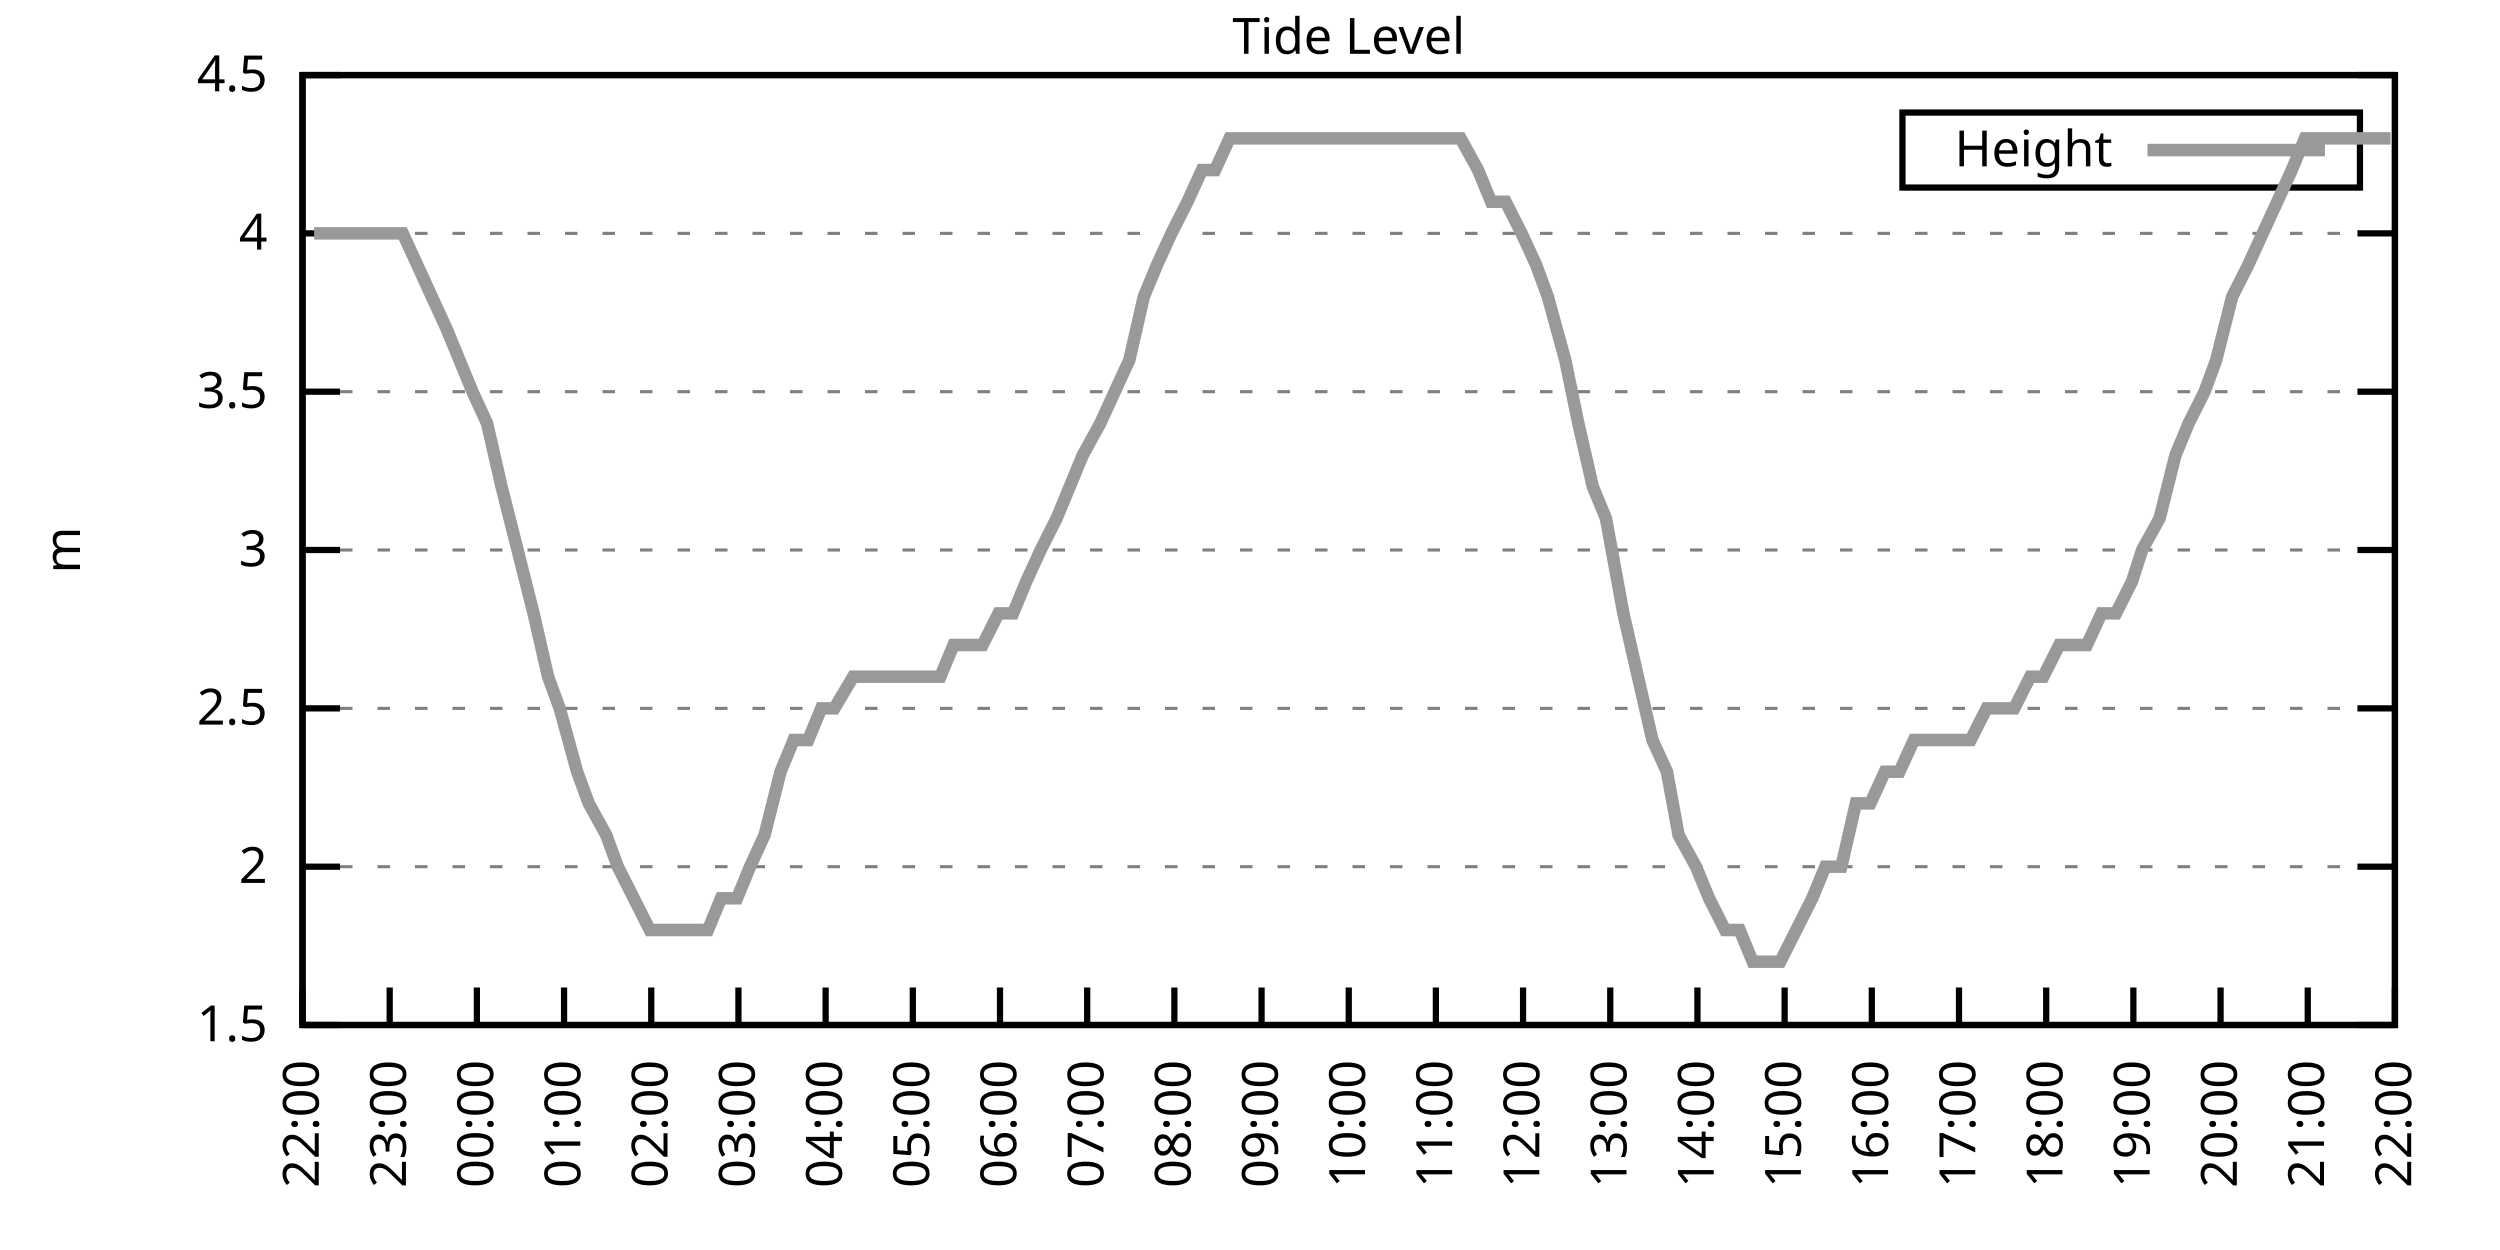
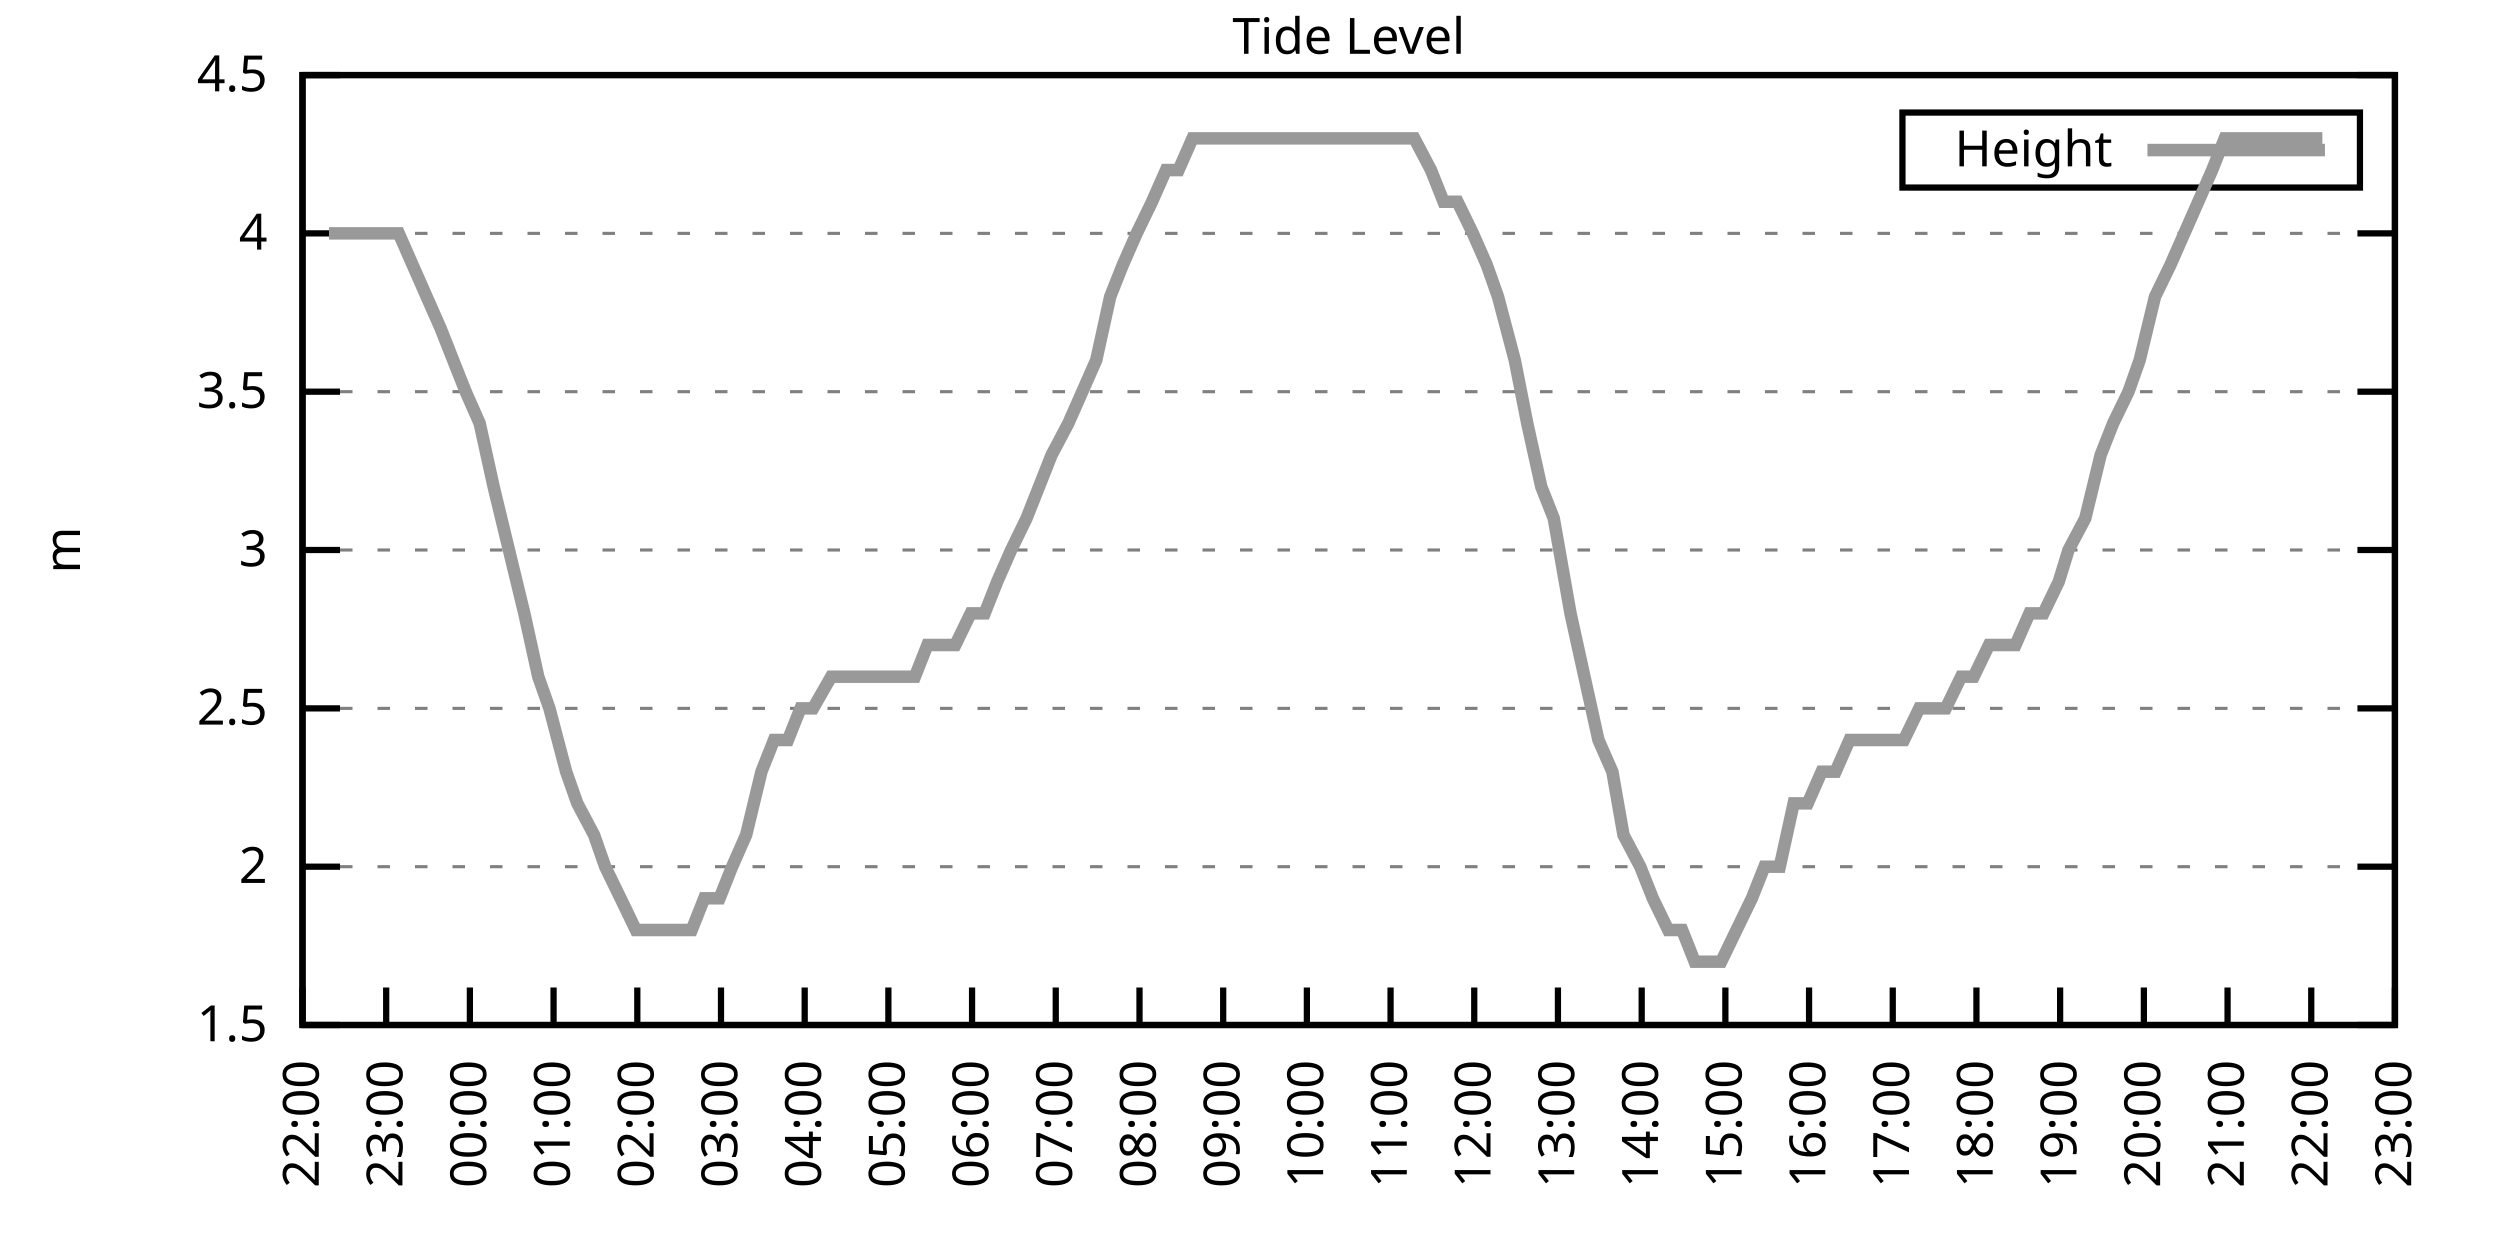
<svg xmlns="http://www.w3.org/2000/svg" xmlns:xlink="http://www.w3.org/1999/xlink" width="400" height="200" viewBox="0 0 400 200">
  <g id="gnuplot_canvas">
    <rect x="0" y="0" width="400" height="200" fill="none" />
    <defs>
      <circle id="gpDot" r="0.5" stroke-width="0.5" stroke="currentColor" />
      <path id="gpPt0" stroke-width="0.333" stroke="currentColor" d="M-1,0 h2 M0,-1 v2" />
      <path id="gpPt1" stroke-width="0.333" stroke="currentColor" d="M-1,-1 L1,1 M1,-1 L-1,1" />
      <path id="gpPt2" stroke-width="0.333" stroke="currentColor" d="M-1,0 L1,0 M0,-1 L0,1 M-1,-1 L1,1 M-1,1 L1,-1" />
      <rect id="gpPt3" stroke-width="0.333" stroke="currentColor" x="-1" y="-1" width="2" height="2" />
      <rect id="gpPt4" stroke-width="0.333" stroke="currentColor" fill="currentColor" x="-1" y="-1" width="2" height="2" />
      <circle id="gpPt5" stroke-width="0.333" stroke="currentColor" cx="0" cy="0" r="1" />
      <use xlink:href="#gpPt5" id="gpPt6" fill="currentColor" stroke="none" />
      <path id="gpPt7" stroke-width="0.333" stroke="currentColor" d="M0,-1.33 L-1.33,0.67 L1.33,0.67 z" />
      <use xlink:href="#gpPt7" id="gpPt8" fill="currentColor" stroke="none" />
      <use xlink:href="#gpPt7" id="gpPt9" stroke="currentColor" transform="rotate(180)" />
      <use xlink:href="#gpPt9" id="gpPt10" fill="currentColor" stroke="none" />
      <use xlink:href="#gpPt3" id="gpPt11" stroke="currentColor" transform="rotate(45)" />
      <use xlink:href="#gpPt11" id="gpPt12" fill="currentColor" stroke="none" />
      <path id="gpPt13" stroke-width="0.333" stroke="currentColor" d="M0,1.330 L1.265,0.411 L0.782,-1.067 L-0.782,-1.076 L-1.265,0.411 z" />
      <use xlink:href="#gpPt13" id="gpPt14" fill="currentColor" stroke="none" />
      <filter id="textbox" filterUnits="objectBoundingBox" x="0" y="0" height="1" width="1">
        <feFlood flood-color="white" flood-opacity="1" result="bgnd" />
        <feComposite in="SourceGraphic" in2="bgnd" operator="atop" />
      </filter>
      <filter id="greybox" filterUnits="objectBoundingBox" x="0" y="0" height="1" width="1">
        <feFlood flood-color="lightgrey" flood-opacity="1" result="grey" />
        <feComposite in="SourceGraphic" in2="grey" operator="atop" />
      </filter>
    </defs>
    <g fill="none" color="white" stroke="currentColor" stroke-width="1.00" stroke-linecap="butt" stroke-linejoin="miter">
</g>
    <g fill="none" color="black" stroke="currentColor" stroke-width="1.00" stroke-linecap="butt" stroke-linejoin="miter">
      <g stroke="none" shape-rendering="crispEdges">
        <polygon fill="rgb(255, 255, 255)" points="48.40,164.00 383.18,164.00 383.18,12.02 48.40,12.02 " />
      </g>
    </g>
    <g fill="none" color="black" stroke="currentColor" stroke-width="1.00" stroke-linecap="butt" stroke-linejoin="miter">
</g>
    <g fill="none" color="black" stroke="black" stroke-width="0.50" stroke-linecap="butt" stroke-linejoin="miter">
</g>
    <g fill="none" color="gray" stroke="currentColor" stroke-width="0.50" stroke-linecap="butt" stroke-linejoin="miter">
      <path stroke="gray" stroke-dasharray="2,4" class="gridline" d="M48.40,164.00 L383.19,164.00  " />
    </g>
    <g fill="none" color="gray" stroke="gray" stroke-width="1.00" stroke-linecap="butt" stroke-linejoin="miter">
</g>
    <g fill="none" color="black" stroke="currentColor" stroke-width="1.00" stroke-linecap="butt" stroke-linejoin="miter">
      <path stroke="black" d="M48.40,164.00 L54.40,164.00 M383.19,164.00 L377.19,164.00  " />
      <g transform="translate(42.80,166.60)" stroke="none" fill="black" font-family="Sans" font-size="8.00" text-anchor="end">
        <text>
          <tspan font-family="Sans"> 1.5</tspan>
        </text>
      </g>
    </g>
    <g fill="none" color="black" stroke="currentColor" stroke-width="1.00" stroke-linecap="butt" stroke-linejoin="miter">
</g>
    <g fill="none" color="black" stroke="black" stroke-width="0.50" stroke-linecap="butt" stroke-linejoin="miter">
</g>
    <g fill="none" color="gray" stroke="currentColor" stroke-width="0.50" stroke-linecap="butt" stroke-linejoin="miter">
      <path stroke="gray" stroke-dasharray="2,4" class="gridline" d="M48.40,138.67 L383.19,138.67  " />
    </g>
    <g fill="none" color="gray" stroke="gray" stroke-width="1.00" stroke-linecap="butt" stroke-linejoin="miter">
</g>
    <g fill="none" color="black" stroke="currentColor" stroke-width="1.00" stroke-linecap="butt" stroke-linejoin="miter">
      <path stroke="black" d="M48.40,138.67 L54.40,138.67 M383.19,138.67 L377.19,138.67  " />
      <g transform="translate(42.80,141.27)" stroke="none" fill="black" font-family="Sans" font-size="8.00" text-anchor="end">
        <text>
          <tspan font-family="Sans"> 2</tspan>
        </text>
      </g>
    </g>
    <g fill="none" color="black" stroke="currentColor" stroke-width="1.00" stroke-linecap="butt" stroke-linejoin="miter">
</g>
    <g fill="none" color="black" stroke="black" stroke-width="0.50" stroke-linecap="butt" stroke-linejoin="miter">
</g>
    <g fill="none" color="gray" stroke="currentColor" stroke-width="0.50" stroke-linecap="butt" stroke-linejoin="miter">
      <path stroke="gray" stroke-dasharray="2,4" class="gridline" d="M48.40,113.34 L383.19,113.34  " />
    </g>
    <g fill="none" color="gray" stroke="gray" stroke-width="1.00" stroke-linecap="butt" stroke-linejoin="miter">
</g>
    <g fill="none" color="black" stroke="currentColor" stroke-width="1.00" stroke-linecap="butt" stroke-linejoin="miter">
      <path stroke="black" d="M48.40,113.34 L54.40,113.34 M383.19,113.34 L377.19,113.34  " />
      <g transform="translate(42.80,115.94)" stroke="none" fill="black" font-family="Sans" font-size="8.00" text-anchor="end">
        <text>
          <tspan font-family="Sans"> 2.5</tspan>
        </text>
      </g>
    </g>
    <g fill="none" color="black" stroke="currentColor" stroke-width="1.00" stroke-linecap="butt" stroke-linejoin="miter">
</g>
    <g fill="none" color="black" stroke="black" stroke-width="0.50" stroke-linecap="butt" stroke-linejoin="miter">
</g>
    <g fill="none" color="gray" stroke="currentColor" stroke-width="0.50" stroke-linecap="butt" stroke-linejoin="miter">
      <path stroke="gray" stroke-dasharray="2,4" class="gridline" d="M48.40,88.00 L383.19,88.00  " />
    </g>
    <g fill="none" color="gray" stroke="gray" stroke-width="1.00" stroke-linecap="butt" stroke-linejoin="miter">
</g>
    <g fill="none" color="black" stroke="currentColor" stroke-width="1.00" stroke-linecap="butt" stroke-linejoin="miter">
      <path stroke="black" d="M48.40,88.00 L54.40,88.00 M383.19,88.00 L377.19,88.00  " />
      <g transform="translate(42.80,90.60)" stroke="none" fill="black" font-family="Sans" font-size="8.00" text-anchor="end">
        <text>
          <tspan font-family="Sans"> 3</tspan>
        </text>
      </g>
    </g>
    <g fill="none" color="black" stroke="currentColor" stroke-width="1.00" stroke-linecap="butt" stroke-linejoin="miter">
</g>
    <g fill="none" color="black" stroke="black" stroke-width="0.50" stroke-linecap="butt" stroke-linejoin="miter">
</g>
    <g fill="none" color="gray" stroke="currentColor" stroke-width="0.50" stroke-linecap="butt" stroke-linejoin="miter">
      <path stroke="gray" stroke-dasharray="2,4" class="gridline" d="M48.40,62.67 L383.19,62.67  " />
    </g>
    <g fill="none" color="gray" stroke="gray" stroke-width="1.00" stroke-linecap="butt" stroke-linejoin="miter">
</g>
    <g fill="none" color="black" stroke="currentColor" stroke-width="1.00" stroke-linecap="butt" stroke-linejoin="miter">
      <path stroke="black" d="M48.40,62.67 L54.40,62.67 M383.19,62.67 L377.19,62.67  " />
      <g transform="translate(42.80,65.27)" stroke="none" fill="black" font-family="Sans" font-size="8.00" text-anchor="end">
        <text>
          <tspan font-family="Sans"> 3.5</tspan>
        </text>
      </g>
    </g>
    <g fill="none" color="black" stroke="currentColor" stroke-width="1.00" stroke-linecap="butt" stroke-linejoin="miter">
</g>
    <g fill="none" color="black" stroke="black" stroke-width="0.50" stroke-linecap="butt" stroke-linejoin="miter">
</g>
    <g fill="none" color="gray" stroke="currentColor" stroke-width="0.50" stroke-linecap="butt" stroke-linejoin="miter">
      <path stroke="gray" stroke-dasharray="2,4" class="gridline" d="M48.40,37.34 L383.19,37.34  " />
    </g>
    <g fill="none" color="gray" stroke="gray" stroke-width="1.00" stroke-linecap="butt" stroke-linejoin="miter">
</g>
    <g fill="none" color="black" stroke="currentColor" stroke-width="1.00" stroke-linecap="butt" stroke-linejoin="miter">
      <path stroke="black" d="M48.40,37.34 L54.40,37.34 M383.19,37.34 L377.19,37.34  " />
      <g transform="translate(42.80,39.94)" stroke="none" fill="black" font-family="Sans" font-size="8.00" text-anchor="end">
        <text>
          <tspan font-family="Sans"> 4</tspan>
        </text>
      </g>
    </g>
    <g fill="none" color="black" stroke="currentColor" stroke-width="1.00" stroke-linecap="butt" stroke-linejoin="miter">
</g>
    <g fill="none" color="black" stroke="black" stroke-width="0.50" stroke-linecap="butt" stroke-linejoin="miter">
</g>
    <g fill="none" color="gray" stroke="currentColor" stroke-width="0.50" stroke-linecap="butt" stroke-linejoin="miter">
      <path stroke="gray" stroke-dasharray="2,4" class="gridline" d="M48.40,12.01 L383.19,12.01  " />
    </g>
    <g fill="none" color="gray" stroke="gray" stroke-width="1.00" stroke-linecap="butt" stroke-linejoin="miter">
</g>
    <g fill="none" color="black" stroke="currentColor" stroke-width="1.00" stroke-linecap="butt" stroke-linejoin="miter">
      <path stroke="black" d="M48.40,12.01 L54.40,12.01 M383.19,12.01 L377.19,12.01  " />
      <g transform="translate(42.80,14.61)" stroke="none" fill="black" font-family="Sans" font-size="8.00" text-anchor="end">
        <text>
          <tspan font-family="Sans"> 4.5</tspan>
        </text>
      </g>
    </g>
    <g fill="none" color="black" stroke="currentColor" stroke-width="1.00" stroke-linecap="butt" stroke-linejoin="miter">
      <path stroke="black" d="M48.40,164.00 L48.40,158.00  " />
      <g transform="translate(51.00,169.60) rotate(270.00)" stroke="none" fill="black" font-family="Sans" font-size="8.00" text-anchor="end">
        <text>
          <tspan font-family="Sans">22:00</tspan>
        </text>
      </g>
    </g>
    <g fill="none" color="black" stroke="currentColor" stroke-width="1.00" stroke-linecap="butt" stroke-linejoin="miter">
-       <path stroke="black" d="M62.35,164.00 L62.35,158.00  " />
-       <g transform="translate(64.95,169.60) rotate(270.00)" stroke="none" fill="black" font-family="Sans" font-size="8.00" text-anchor="end">
+       <path stroke="black" d="M61.79,164.00 L61.79,158.00  " />
+       <g transform="translate(64.39,169.60) rotate(270.00)" stroke="none" fill="black" font-family="Sans" font-size="8.00" text-anchor="end">
        <text>
          <tspan font-family="Sans">23:00</tspan>
        </text>
      </g>
    </g>
    <g fill="none" color="black" stroke="currentColor" stroke-width="1.00" stroke-linecap="butt" stroke-linejoin="miter">
-       <path stroke="black" d="M76.30,164.00 L76.30,158.00  " />
-       <g transform="translate(78.90,169.60) rotate(270.00)" stroke="none" fill="black" font-family="Sans" font-size="8.00" text-anchor="end">
+       <path stroke="black" d="M75.18,164.00 L75.18,158.00  " />
+       <g transform="translate(77.78,169.60) rotate(270.00)" stroke="none" fill="black" font-family="Sans" font-size="8.00" text-anchor="end">
        <text>
          <tspan font-family="Sans">00:00</tspan>
        </text>
      </g>
    </g>
    <g fill="none" color="black" stroke="currentColor" stroke-width="1.00" stroke-linecap="butt" stroke-linejoin="miter">
-       <path stroke="black" d="M90.25,164.00 L90.25,158.00  " />
-       <g transform="translate(92.85,169.60) rotate(270.00)" stroke="none" fill="black" font-family="Sans" font-size="8.00" text-anchor="end">
+       <path stroke="black" d="M88.57,164.00 L88.57,158.00  " />
+       <g transform="translate(91.17,169.60) rotate(270.00)" stroke="none" fill="black" font-family="Sans" font-size="8.00" text-anchor="end">
        <text>
          <tspan font-family="Sans">01:00</tspan>
        </text>
      </g>
    </g>
    <g fill="none" color="black" stroke="currentColor" stroke-width="1.00" stroke-linecap="butt" stroke-linejoin="miter">
-       <path stroke="black" d="M104.20,164.00 L104.20,158.00  " />
-       <g transform="translate(106.80,169.60) rotate(270.00)" stroke="none" fill="black" font-family="Sans" font-size="8.00" text-anchor="end">
+       <path stroke="black" d="M101.97,164.00 L101.97,158.00  " />
+       <g transform="translate(104.57,169.60) rotate(270.00)" stroke="none" fill="black" font-family="Sans" font-size="8.00" text-anchor="end">
        <text>
          <tspan font-family="Sans">02:00</tspan>
        </text>
      </g>
    </g>
    <g fill="none" color="black" stroke="currentColor" stroke-width="1.00" stroke-linecap="butt" stroke-linejoin="miter">
-       <path stroke="black" d="M118.15,164.00 L118.15,158.00  " />
-       <g transform="translate(120.75,169.60) rotate(270.00)" stroke="none" fill="black" font-family="Sans" font-size="8.00" text-anchor="end">
+       <path stroke="black" d="M115.36,164.00 L115.36,158.00  " />
+       <g transform="translate(117.96,169.60) rotate(270.00)" stroke="none" fill="black" font-family="Sans" font-size="8.00" text-anchor="end">
        <text>
          <tspan font-family="Sans">03:00</tspan>
        </text>
      </g>
    </g>
    <g fill="none" color="black" stroke="currentColor" stroke-width="1.00" stroke-linecap="butt" stroke-linejoin="miter">
-       <path stroke="black" d="M132.10,164.00 L132.10,158.00  " />
-       <g transform="translate(134.70,169.60) rotate(270.00)" stroke="none" fill="black" font-family="Sans" font-size="8.00" text-anchor="end">
+       <path stroke="black" d="M128.75,164.00 L128.75,158.00  " />
+       <g transform="translate(131.35,169.60) rotate(270.00)" stroke="none" fill="black" font-family="Sans" font-size="8.00" text-anchor="end">
        <text>
          <tspan font-family="Sans">04:00</tspan>
        </text>
      </g>
    </g>
    <g fill="none" color="black" stroke="currentColor" stroke-width="1.00" stroke-linecap="butt" stroke-linejoin="miter">
-       <path stroke="black" d="M146.05,164.00 L146.05,158.00  " />
-       <g transform="translate(148.65,169.60) rotate(270.00)" stroke="none" fill="black" font-family="Sans" font-size="8.00" text-anchor="end">
+       <path stroke="black" d="M142.14,164.00 L142.14,158.00  " />
+       <g transform="translate(144.74,169.60) rotate(270.00)" stroke="none" fill="black" font-family="Sans" font-size="8.00" text-anchor="end">
        <text>
          <tspan font-family="Sans">05:00</tspan>
        </text>
      </g>
    </g>
    <g fill="none" color="black" stroke="currentColor" stroke-width="1.00" stroke-linecap="butt" stroke-linejoin="miter">
-       <path stroke="black" d="M160.00,164.00 L160.00,158.00  " />
-       <g transform="translate(162.60,169.60) rotate(270.00)" stroke="none" fill="black" font-family="Sans" font-size="8.00" text-anchor="end">
+       <path stroke="black" d="M155.53,164.00 L155.53,158.00  " />
+       <g transform="translate(158.13,169.60) rotate(270.00)" stroke="none" fill="black" font-family="Sans" font-size="8.00" text-anchor="end">
        <text>
          <tspan font-family="Sans">06:00</tspan>
        </text>
      </g>
    </g>
    <g fill="none" color="black" stroke="currentColor" stroke-width="1.00" stroke-linecap="butt" stroke-linejoin="miter">
-       <path stroke="black" d="M173.95,164.00 L173.95,158.00  " />
-       <g transform="translate(176.55,169.60) rotate(270.00)" stroke="none" fill="black" font-family="Sans" font-size="8.00" text-anchor="end">
+       <path stroke="black" d="M168.92,164.00 L168.92,158.00  " />
+       <g transform="translate(171.52,169.60) rotate(270.00)" stroke="none" fill="black" font-family="Sans" font-size="8.00" text-anchor="end">
        <text>
          <tspan font-family="Sans">07:00</tspan>
        </text>
      </g>
    </g>
    <g fill="none" color="black" stroke="currentColor" stroke-width="1.00" stroke-linecap="butt" stroke-linejoin="miter">
-       <path stroke="black" d="M187.90,164.00 L187.90,158.00  " />
-       <g transform="translate(190.50,169.60) rotate(270.00)" stroke="none" fill="black" font-family="Sans" font-size="8.00" text-anchor="end">
+       <path stroke="black" d="M182.32,164.00 L182.32,158.00  " />
+       <g transform="translate(184.92,169.60) rotate(270.00)" stroke="none" fill="black" font-family="Sans" font-size="8.00" text-anchor="end">
        <text>
          <tspan font-family="Sans">08:00</tspan>
        </text>
      </g>
    </g>
    <g fill="none" color="black" stroke="currentColor" stroke-width="1.00" stroke-linecap="butt" stroke-linejoin="miter">
-       <path stroke="black" d="M201.85,164.00 L201.85,158.00  " />
-       <g transform="translate(204.45,169.60) rotate(270.00)" stroke="none" fill="black" font-family="Sans" font-size="8.00" text-anchor="end">
+       <path stroke="black" d="M195.71,164.00 L195.71,158.00  " />
+       <g transform="translate(198.31,169.60) rotate(270.00)" stroke="none" fill="black" font-family="Sans" font-size="8.00" text-anchor="end">
        <text>
          <tspan font-family="Sans">09:00</tspan>
        </text>
      </g>
    </g>
    <g fill="none" color="black" stroke="currentColor" stroke-width="1.00" stroke-linecap="butt" stroke-linejoin="miter">
-       <path stroke="black" d="M215.80,164.00 L215.80,158.00  " />
-       <g transform="translate(218.40,169.60) rotate(270.00)" stroke="none" fill="black" font-family="Sans" font-size="8.00" text-anchor="end">
+       <path stroke="black" d="M209.10,164.00 L209.10,158.00  " />
+       <g transform="translate(211.70,169.60) rotate(270.00)" stroke="none" fill="black" font-family="Sans" font-size="8.00" text-anchor="end">
        <text>
          <tspan font-family="Sans">10:00</tspan>
        </text>
      </g>
    </g>
    <g fill="none" color="black" stroke="currentColor" stroke-width="1.00" stroke-linecap="butt" stroke-linejoin="miter">
-       <path stroke="black" d="M229.74,164.00 L229.74,158.00  " />
-       <g transform="translate(232.34,169.60) rotate(270.00)" stroke="none" fill="black" font-family="Sans" font-size="8.00" text-anchor="end">
+       <path stroke="black" d="M222.49,164.00 L222.49,158.00  " />
+       <g transform="translate(225.09,169.60) rotate(270.00)" stroke="none" fill="black" font-family="Sans" font-size="8.00" text-anchor="end">
        <text>
          <tspan font-family="Sans">11:00</tspan>
        </text>
      </g>
    </g>
    <g fill="none" color="black" stroke="currentColor" stroke-width="1.00" stroke-linecap="butt" stroke-linejoin="miter">
-       <path stroke="black" d="M243.69,164.00 L243.69,158.00  " />
-       <g transform="translate(246.29,169.60) rotate(270.00)" stroke="none" fill="black" font-family="Sans" font-size="8.00" text-anchor="end">
+       <path stroke="black" d="M235.88,164.00 L235.88,158.00  " />
+       <g transform="translate(238.48,169.60) rotate(270.00)" stroke="none" fill="black" font-family="Sans" font-size="8.00" text-anchor="end">
        <text>
          <tspan font-family="Sans">12:00</tspan>
        </text>
      </g>
    </g>
    <g fill="none" color="black" stroke="currentColor" stroke-width="1.00" stroke-linecap="butt" stroke-linejoin="miter">
-       <path stroke="black" d="M257.64,164.00 L257.64,158.00  " />
-       <g transform="translate(260.24,169.60) rotate(270.00)" stroke="none" fill="black" font-family="Sans" font-size="8.00" text-anchor="end">
+       <path stroke="black" d="M249.27,164.00 L249.27,158.00  " />
+       <g transform="translate(251.87,169.60) rotate(270.00)" stroke="none" fill="black" font-family="Sans" font-size="8.00" text-anchor="end">
        <text>
          <tspan font-family="Sans">13:00</tspan>
        </text>
      </g>
    </g>
    <g fill="none" color="black" stroke="currentColor" stroke-width="1.00" stroke-linecap="butt" stroke-linejoin="miter">
-       <path stroke="black" d="M271.59,164.00 L271.59,158.00  " />
-       <g transform="translate(274.19,169.60) rotate(270.00)" stroke="none" fill="black" font-family="Sans" font-size="8.00" text-anchor="end">
+       <path stroke="black" d="M262.67,164.00 L262.67,158.00  " />
+       <g transform="translate(265.27,169.60) rotate(270.00)" stroke="none" fill="black" font-family="Sans" font-size="8.00" text-anchor="end">
        <text>
          <tspan font-family="Sans">14:00</tspan>
        </text>
      </g>
    </g>
    <g fill="none" color="black" stroke="currentColor" stroke-width="1.00" stroke-linecap="butt" stroke-linejoin="miter">
-       <path stroke="black" d="M285.54,164.00 L285.54,158.00  " />
-       <g transform="translate(288.14,169.60) rotate(270.00)" stroke="none" fill="black" font-family="Sans" font-size="8.00" text-anchor="end">
+       <path stroke="black" d="M276.06,164.00 L276.06,158.00  " />
+       <g transform="translate(278.66,169.60) rotate(270.00)" stroke="none" fill="black" font-family="Sans" font-size="8.00" text-anchor="end">
        <text>
          <tspan font-family="Sans">15:00</tspan>
        </text>
      </g>
    </g>
    <g fill="none" color="black" stroke="currentColor" stroke-width="1.00" stroke-linecap="butt" stroke-linejoin="miter">
-       <path stroke="black" d="M299.49,164.00 L299.49,158.00  " />
-       <g transform="translate(302.09,169.60) rotate(270.00)" stroke="none" fill="black" font-family="Sans" font-size="8.00" text-anchor="end">
+       <path stroke="black" d="M289.45,164.00 L289.45,158.00  " />
+       <g transform="translate(292.05,169.60) rotate(270.00)" stroke="none" fill="black" font-family="Sans" font-size="8.00" text-anchor="end">
        <text>
          <tspan font-family="Sans">16:00</tspan>
        </text>
      </g>
    </g>
    <g fill="none" color="black" stroke="currentColor" stroke-width="1.00" stroke-linecap="butt" stroke-linejoin="miter">
-       <path stroke="black" d="M313.44,164.00 L313.44,158.00  " />
-       <g transform="translate(316.04,169.60) rotate(270.00)" stroke="none" fill="black" font-family="Sans" font-size="8.00" text-anchor="end">
+       <path stroke="black" d="M302.84,164.00 L302.84,158.00  " />
+       <g transform="translate(305.44,169.60) rotate(270.00)" stroke="none" fill="black" font-family="Sans" font-size="8.00" text-anchor="end">
        <text>
          <tspan font-family="Sans">17:00</tspan>
        </text>
      </g>
    </g>
    <g fill="none" color="black" stroke="currentColor" stroke-width="1.00" stroke-linecap="butt" stroke-linejoin="miter">
-       <path stroke="black" d="M327.39,164.00 L327.39,158.00  " />
-       <g transform="translate(329.99,169.60) rotate(270.00)" stroke="none" fill="black" font-family="Sans" font-size="8.00" text-anchor="end">
+       <path stroke="black" d="M316.23,164.00 L316.23,158.00  " />
+       <g transform="translate(318.83,169.60) rotate(270.00)" stroke="none" fill="black" font-family="Sans" font-size="8.00" text-anchor="end">
        <text>
          <tspan font-family="Sans">18:00</tspan>
        </text>
      </g>
    </g>
    <g fill="none" color="black" stroke="currentColor" stroke-width="1.00" stroke-linecap="butt" stroke-linejoin="miter">
-       <path stroke="black" d="M341.34,164.00 L341.34,158.00  " />
-       <g transform="translate(343.94,169.60) rotate(270.00)" stroke="none" fill="black" font-family="Sans" font-size="8.00" text-anchor="end">
+       <path stroke="black" d="M329.62,164.00 L329.62,158.00  " />
+       <g transform="translate(332.22,169.60) rotate(270.00)" stroke="none" fill="black" font-family="Sans" font-size="8.00" text-anchor="end">
        <text>
          <tspan font-family="Sans">19:00</tspan>
        </text>
      </g>
    </g>
    <g fill="none" color="black" stroke="currentColor" stroke-width="1.00" stroke-linecap="butt" stroke-linejoin="miter">
-       <path stroke="black" d="M355.29,164.00 L355.29,158.00  " />
-       <g transform="translate(357.89,169.60) rotate(270.00)" stroke="none" fill="black" font-family="Sans" font-size="8.00" text-anchor="end">
+       <path stroke="black" d="M343.02,164.00 L343.02,158.00  " />
+       <g transform="translate(345.62,169.60) rotate(270.00)" stroke="none" fill="black" font-family="Sans" font-size="8.00" text-anchor="end">
        <text>
          <tspan font-family="Sans">20:00</tspan>
        </text>
      </g>
    </g>
    <g fill="none" color="black" stroke="currentColor" stroke-width="1.00" stroke-linecap="butt" stroke-linejoin="miter">
-       <path stroke="black" d="M369.24,164.00 L369.24,158.00  " />
-       <g transform="translate(371.84,169.60) rotate(270.00)" stroke="none" fill="black" font-family="Sans" font-size="8.00" text-anchor="end">
+       <path stroke="black" d="M356.41,164.00 L356.41,158.00  " />
+       <g transform="translate(359.01,169.60) rotate(270.00)" stroke="none" fill="black" font-family="Sans" font-size="8.00" text-anchor="end">
        <text>
          <tspan font-family="Sans">21:00</tspan>
+         </text>
+       </g>
+     </g>
+     <g fill="none" color="black" stroke="currentColor" stroke-width="1.00" stroke-linecap="butt" stroke-linejoin="miter">
+       <path stroke="black" d="M369.80,164.00 L369.80,158.00  " />
+       <g transform="translate(372.40,169.60) rotate(270.00)" stroke="none" fill="black" font-family="Sans" font-size="8.00" text-anchor="end">
+         <text>
+           <tspan font-family="Sans">22:00</tspan>
        </text>
      </g>
    </g>
    <g fill="none" color="black" stroke="currentColor" stroke-width="1.00" stroke-linecap="butt" stroke-linejoin="miter">
      <path stroke="black" d="M383.19,164.00 L383.19,158.00  " />
      <g transform="translate(385.79,169.60) rotate(270.00)" stroke="none" fill="black" font-family="Sans" font-size="8.00" text-anchor="end">
        <text>
-           <tspan font-family="Sans">22:00</tspan>
+           <tspan font-family="Sans">23:00</tspan>
        </text>
      </g>
    </g>
    <g fill="none" color="black" stroke="currentColor" stroke-width="1.00" stroke-linecap="butt" stroke-linejoin="miter">
</g>
    <g fill="none" color="black" stroke="currentColor" stroke-width="1.00" stroke-linecap="butt" stroke-linejoin="miter">
      <path stroke="black" d="M48.40,12.01 L48.40,164.00 L383.19,164.00 L383.19,12.01 L48.40,12.01 Z  " />
    </g>
    <g fill="none" color="black" stroke="currentColor" stroke-width="1.00" stroke-linecap="butt" stroke-linejoin="miter">
</g>
    <g fill="none" color="black" stroke="currentColor" stroke-width="1.00" stroke-linecap="butt" stroke-linejoin="miter">
      <path stroke="black" d="M304.39,30.01 L304.39,18.01 L377.59,18.01 L377.59,30.01 L304.39,30.01 Z  " />
    </g>
    <g id="Tide_level_plot_1">
      <g fill="none" color="white" stroke="black" stroke-width="2.00" stroke-linecap="butt" stroke-linejoin="miter">
</g>
      <g fill="none" color="black" stroke="currentColor" stroke-width="2.00" stroke-linecap="butt" stroke-linejoin="miter">
        <g transform="translate(337.99,26.61)" stroke="none" fill="black" font-family="Sans" font-size="8.00" text-anchor="end">
          <text>
            <tspan font-family="Sans">Height</tspan>
          </text>
        </g>
      </g>
      <g fill="none" color="black" stroke="currentColor" stroke-width="2.00" stroke-linecap="butt" stroke-linejoin="miter">
-         <path stroke="rgb(153, 153, 153)" d="M343.59,24.01 L371.99,24.01 M50.26,37.34 L52.82,37.34 L55.14,37.34 L57.47,37.34 L59.56,37.34 L62.12,37.34   L64.44,37.34 L66.77,42.41 L69.09,47.47 L71.42,52.54 L73.51,57.61 L75.60,62.67 L77.93,67.74 L80.25,77.87   L82.81,88.00 L85.37,98.14 L87.69,108.27 L89.55,113.34 L92.34,123.47 L94.20,128.54 L96.99,133.60 L98.85,138.67   L101.41,143.73 L103.97,148.80 L106.29,148.80 L108.15,148.80 L110.94,148.80 L113.27,148.80 L115.36,143.73 L117.92,143.73   L120.01,138.67 L122.33,133.60 L124.89,123.47 L126.98,118.40 L129.31,118.40 L131.40,113.34 L133.49,113.34 L136.51,108.27   L138.61,108.27 L141.16,108.27 L143.26,108.27 L145.58,108.27 L147.91,108.27 L150.46,108.27 L152.56,103.20 L155.11,103.20   L157.21,103.20 L159.76,98.14 L162.09,98.14 L164.18,93.07 L166.51,88.00 L169.06,82.94 L171.16,77.87 L173.25,72.81   L176.04,67.74 L178.36,62.67 L180.69,57.61 L183.01,47.47 L185.11,42.41 L187.43,37.34 L189.99,32.28 L192.31,27.21   L194.41,27.21 L196.73,22.14 L199.06,22.14 L201.61,22.14 L203.71,22.14 L205.80,22.14 L208.59,22.14 L210.68,22.14   L213.24,22.14 L215.33,22.14 L217.89,22.14 L220.21,22.14 L222.07,22.14 L224.86,22.14 L226.95,22.14 L229.05,22.14   L231.60,22.14 L233.70,22.14 L236.49,27.21 L238.58,32.28 L240.90,32.28 L243.46,37.34 L245.79,42.41 L247.65,47.47   L250.44,57.61 L252.53,67.74 L254.85,77.87 L256.95,82.94 L259.74,98.14 L262.06,108.27 L264.39,118.40 L266.71,123.47   L268.57,133.60 L271.36,138.67 L273.45,143.73 L276.01,148.80 L278.34,148.80 L280.43,153.87 L282.75,153.87 L284.85,153.87   L287.40,148.80 L289.96,143.73 L292.05,138.67 L294.61,138.67 L296.94,128.54 L299.26,128.54 L301.58,123.47 L303.91,123.47   L306.23,118.40 L308.33,118.40 L310.65,118.40 L312.74,118.40 L315.30,118.40 L317.86,113.34 L320.18,113.34 L322.28,113.34   L324.83,108.27 L326.93,108.27 L329.48,103.20 L331.58,103.20 L333.90,103.20 L336.23,98.14 L338.55,98.14 L341.11,93.07   L342.74,88.00 L345.53,82.94 L348.08,72.81 L350.18,67.74 L352.73,62.67 L354.59,57.61 L357.15,47.47 L359.71,42.41   L362.03,37.34 L364.36,32.28 L366.68,27.21 L368.78,22.14 L371.33,22.14 L373.66,22.14 L375.98,22.14 L378.31,22.14   L380.63,22.14 L382.49,22.14  " />
+         <path stroke="rgb(153, 153, 153)" d="M343.59,24.01 L371.99,24.01 M52.64,37.34 L54.87,37.34 L57.10,37.34 L59.11,37.34 L61.57,37.34 L63.80,37.34   L66.03,42.41 L68.26,47.47 L70.50,52.54 L72.50,57.61 L74.51,62.67 L76.75,67.74 L78.98,77.87 L81.43,88.00   L83.89,98.14 L86.12,108.27 L87.91,113.34 L90.58,123.47 L92.37,128.54 L95.05,133.60 L96.83,138.67 L99.29,143.73   L101.74,148.80 L103.98,148.80 L105.76,148.80 L108.44,148.80 L110.67,148.80 L112.68,143.73 L115.13,143.73 L117.14,138.67   L119.38,133.60 L121.83,123.47 L123.84,118.40 L126.07,118.40 L128.08,113.34 L130.09,113.34 L132.99,108.27 L135.00,108.27   L137.45,108.27 L139.46,108.27 L141.69,108.27 L143.93,108.27 L146.38,108.27 L148.39,103.20 L150.85,103.20 L152.85,103.20   L155.31,98.14 L157.54,98.14 L159.55,93.07 L161.78,88.00 L164.24,82.94 L166.25,77.87 L168.25,72.81 L170.93,67.74   L173.17,62.67 L175.40,57.61 L177.63,47.47 L179.64,42.41 L181.87,37.34 L184.32,32.28 L186.56,27.21 L188.57,27.21   L190.80,22.14 L193.03,22.14 L195.48,22.14 L197.49,22.14 L199.50,22.14 L202.18,22.14 L204.19,22.14 L206.64,22.14   L208.65,22.14 L211.11,22.14 L213.34,22.14 L215.13,22.14 L217.80,22.14 L219.81,22.14 L221.82,22.14 L224.28,22.14   L226.29,22.14 L228.96,27.21 L230.97,32.28 L233.20,32.28 L235.66,37.34 L237.89,42.41 L239.68,47.47 L242.36,57.61   L244.36,67.74 L246.60,77.87 L248.60,82.94 L251.28,98.14 L253.51,108.27 L255.75,118.40 L257.98,123.47 L259.76,133.60   L262.44,138.67 L264.45,143.73 L266.91,148.80 L269.14,148.80 L271.15,153.87 L273.38,153.87 L275.39,153.87 L277.84,148.80   L280.30,143.73 L282.31,138.67 L284.76,138.67 L286.99,128.54 L289.23,128.54 L291.46,123.47 L293.69,123.47 L295.92,118.40   L297.93,118.40 L300.16,118.40 L302.17,118.40 L304.63,118.40 L307.08,113.34 L309.31,113.34 L311.32,113.34 L313.78,108.27   L315.79,108.27 L318.24,103.20 L320.25,103.20 L322.48,103.20 L324.71,98.14 L326.95,98.14 L329.40,93.07 L330.96,88.00   L333.64,82.94 L336.10,72.81 L338.10,67.74 L340.56,62.67 L342.35,57.61 L344.80,47.47 L347.26,42.41 L349.49,37.34   L351.72,32.28 L353.95,27.21 L355.96,22.14 L358.42,22.14 L360.65,22.14 L362.88,22.14 L365.11,22.14 L367.34,22.14   L369.13,22.14 L371.58,22.14  " />
      </g>
    </g>
    <g fill="none" color="black" stroke="currentColor" stroke-width="2.00" stroke-linecap="butt" stroke-linejoin="miter">
</g>
    <g fill="none" color="black" stroke="black" stroke-width="1.00" stroke-linecap="butt" stroke-linejoin="miter">
</g>
    <g fill="none" color="black" stroke="currentColor" stroke-width="1.00" stroke-linecap="butt" stroke-linejoin="miter">
      <path stroke="black" d="M48.40,12.01 L48.40,164.00 L383.19,164.00 L383.19,12.01 L48.40,12.01 Z  " />
      <g transform="translate(12.80,88.01) rotate(270.00)" stroke="none" fill="black" font-family="Sans" font-size="8.00" text-anchor="middle">
        <text>
          <tspan font-family="Sans">m</tspan>
        </text>
      </g>
    </g>
    <g fill="none" color="black" stroke="currentColor" stroke-width="1.00" stroke-linecap="butt" stroke-linejoin="miter">
</g>
    <g fill="none" color="black" stroke="currentColor" stroke-width="1.00" stroke-linecap="butt" stroke-linejoin="miter">
      <g transform="translate(215.79,8.61)" stroke="none" fill="black" font-family="Sans" font-size="8.00" text-anchor="middle">
        <text>
          <tspan font-family="Sans">Tide Level</tspan>
        </text>
      </g>
    </g>
    <g fill="none" color="black" stroke="currentColor" stroke-width="1.00" stroke-linecap="butt" stroke-linejoin="miter">
</g>
  </g>
</svg>
